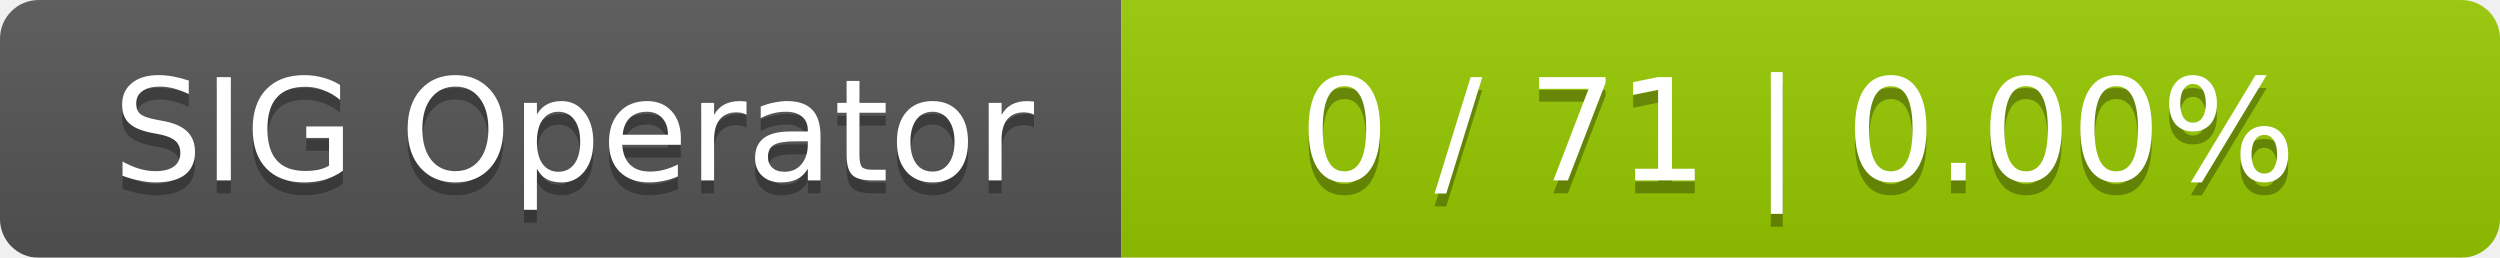
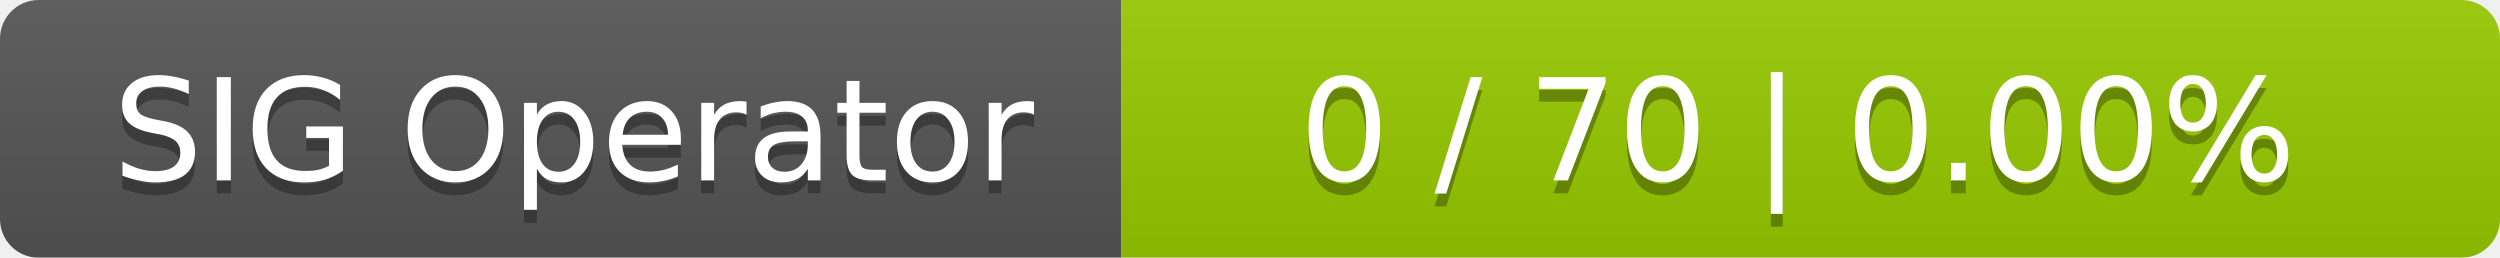
<svg xmlns="http://www.w3.org/2000/svg" width="194" height="20">
  <linearGradient id="smooth" x2="0" y2="100%">
    <stop offset="0" stop-color="#bbb" stop-opacity=".1" />
    <stop offset="1" stop-opacity=".1" />
  </linearGradient>
  <mask id="round">
    <rect width="194" height="20" rx="3" fill="#fff" />
  </mask>
  <g mask="url(#round)">
    <rect width="87" height="20" fill="#555" />
    <rect x="87" width="107" height="20" fill="#97ca00" />
    <rect width="194" height="20" fill="url(#smooth)" />
  </g>
  <g fill="#fff" text-anchor="middle" font-family="DejaVu Sans,Verdana,Geneva,sans-serif" font-size="11">
    <text x="44.5" y="15" fill="#010101" fill-opacity=".3">SIG Operator</text>
    <text x="44.5" y="14">SIG Operator</text>
-     <text x="139.5" y="15" fill="#010101" fill-opacity=".3">0 / 71    |    0.00%</text>
-     <text x="139.5" y="14">0 / 71    |    0.00%</text>
+     <text x="139.5" y="15" fill="#010101" fill-opacity=".3">0 / 70    |    0.00%</text>
+     <text x="139.5" y="14">0 / 70    |    0.00%</text>
  </g>
</svg>
